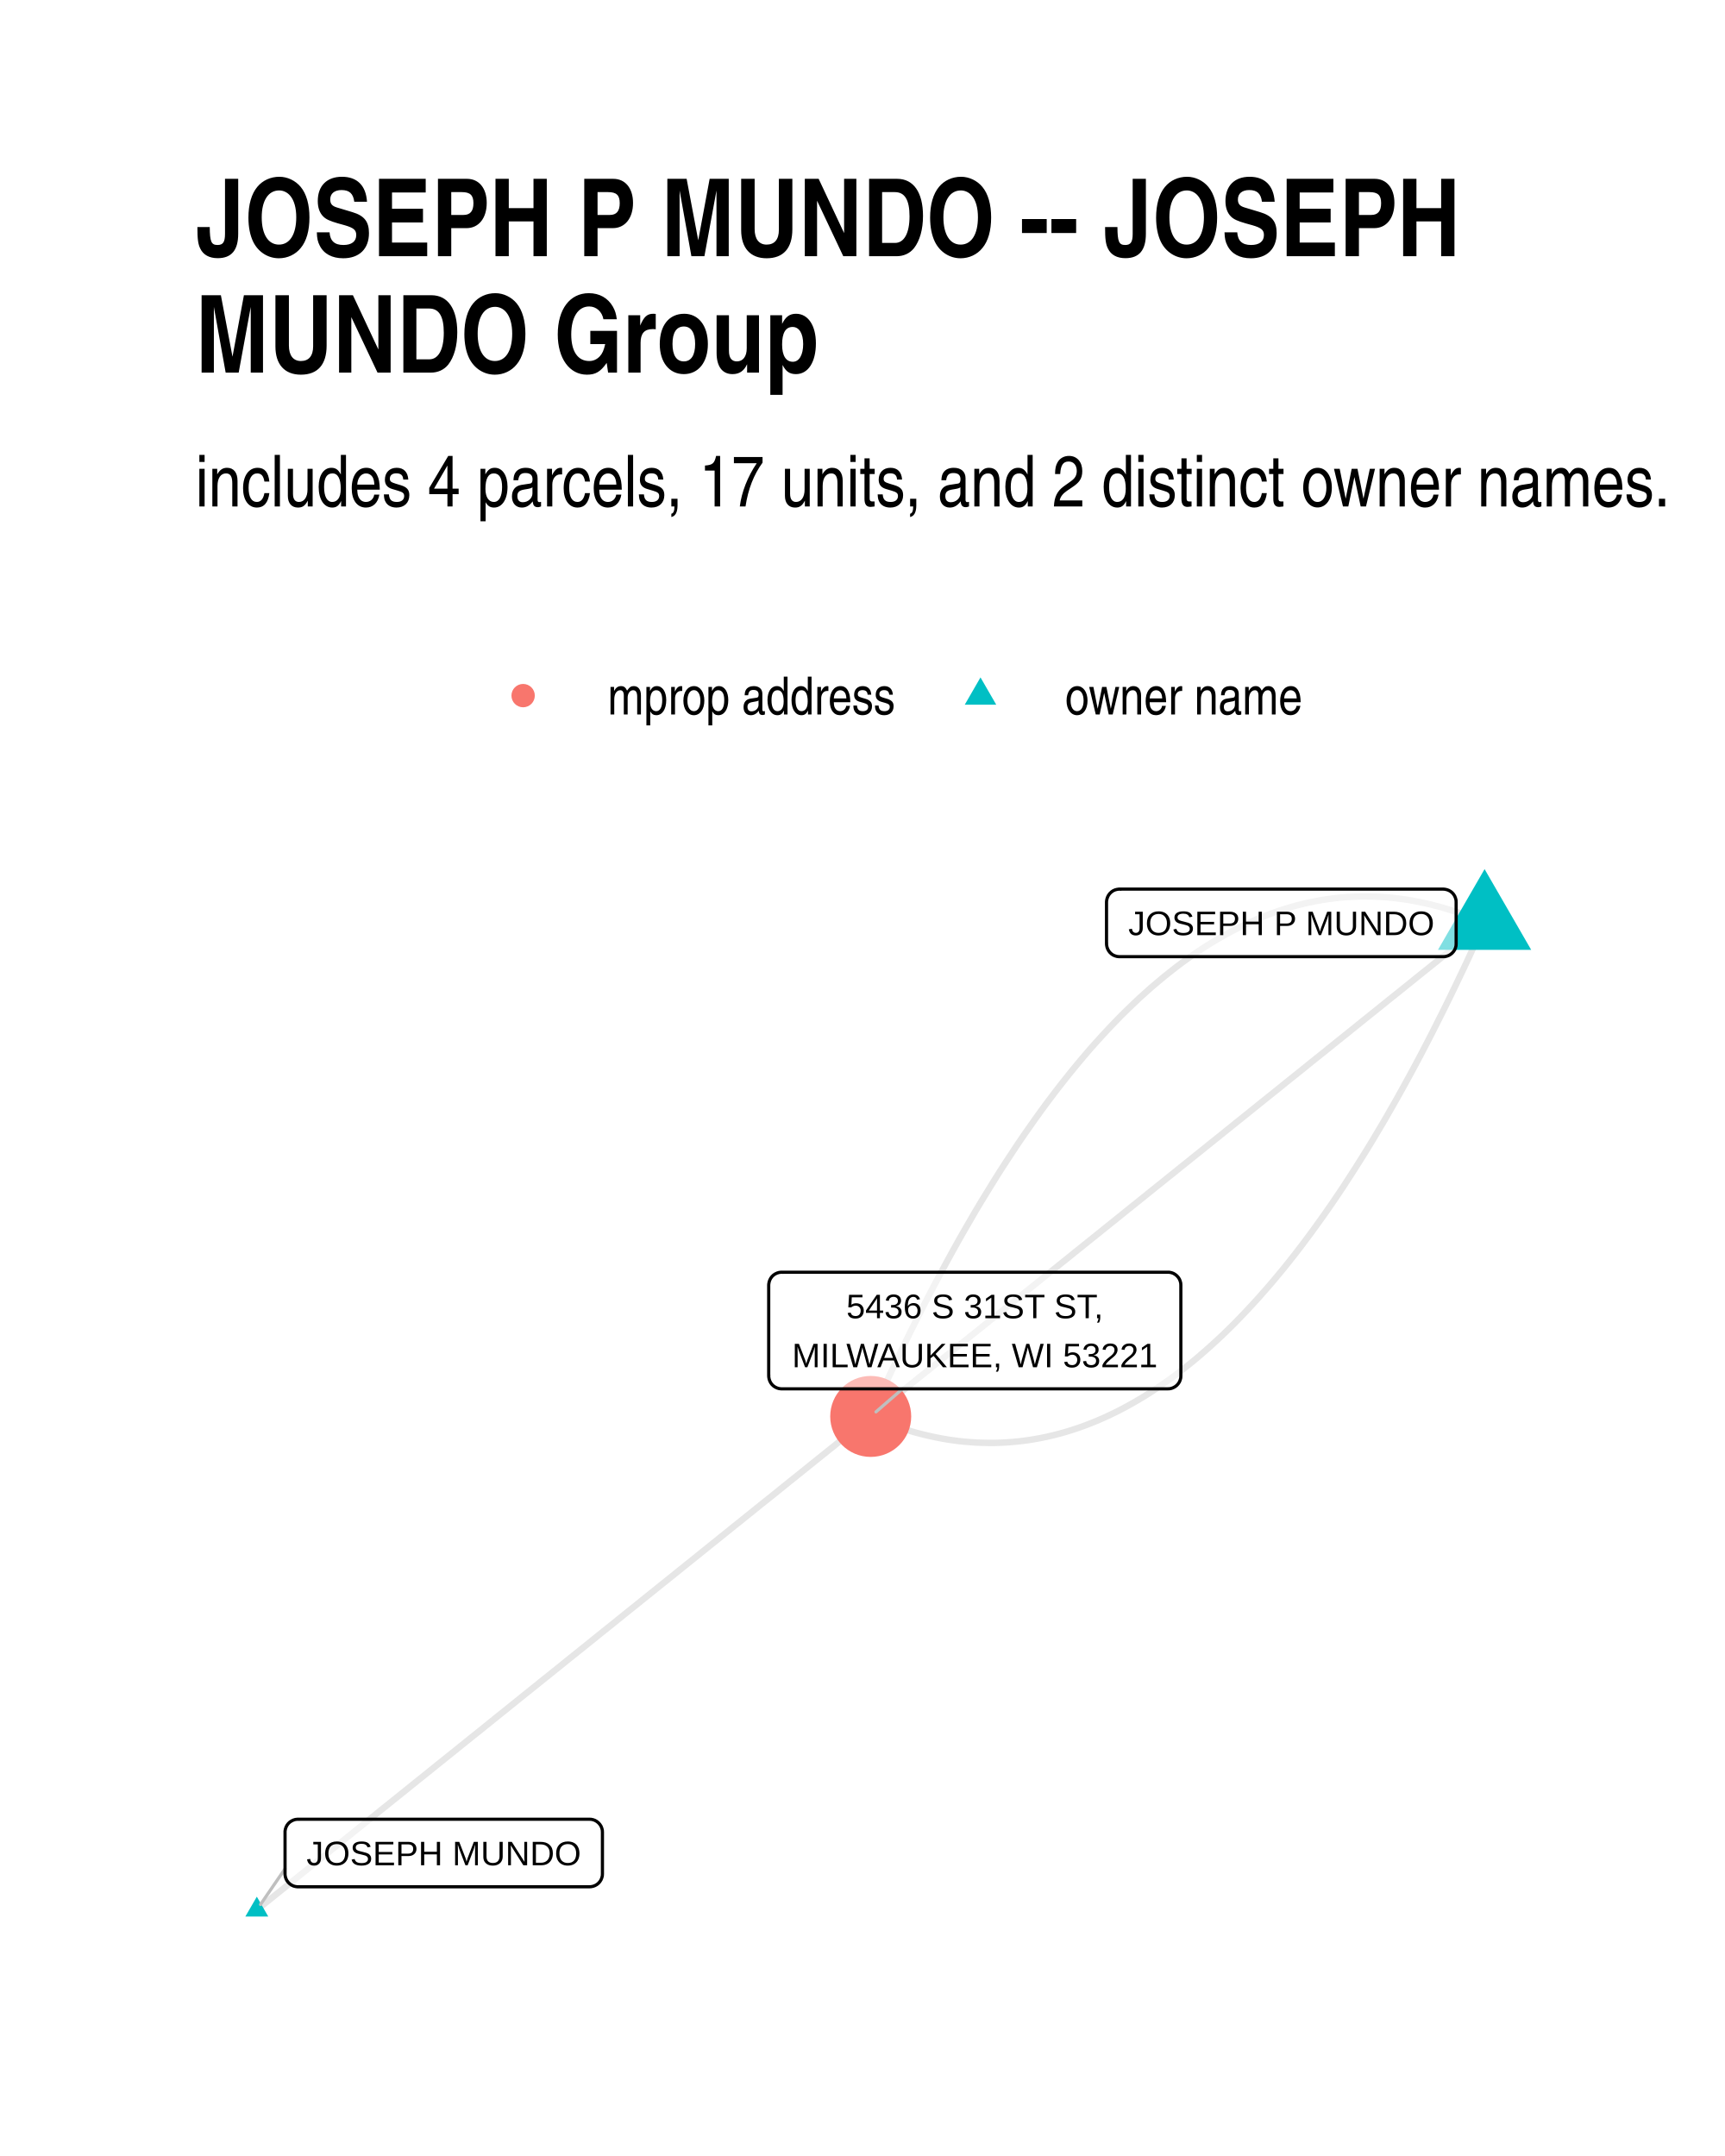
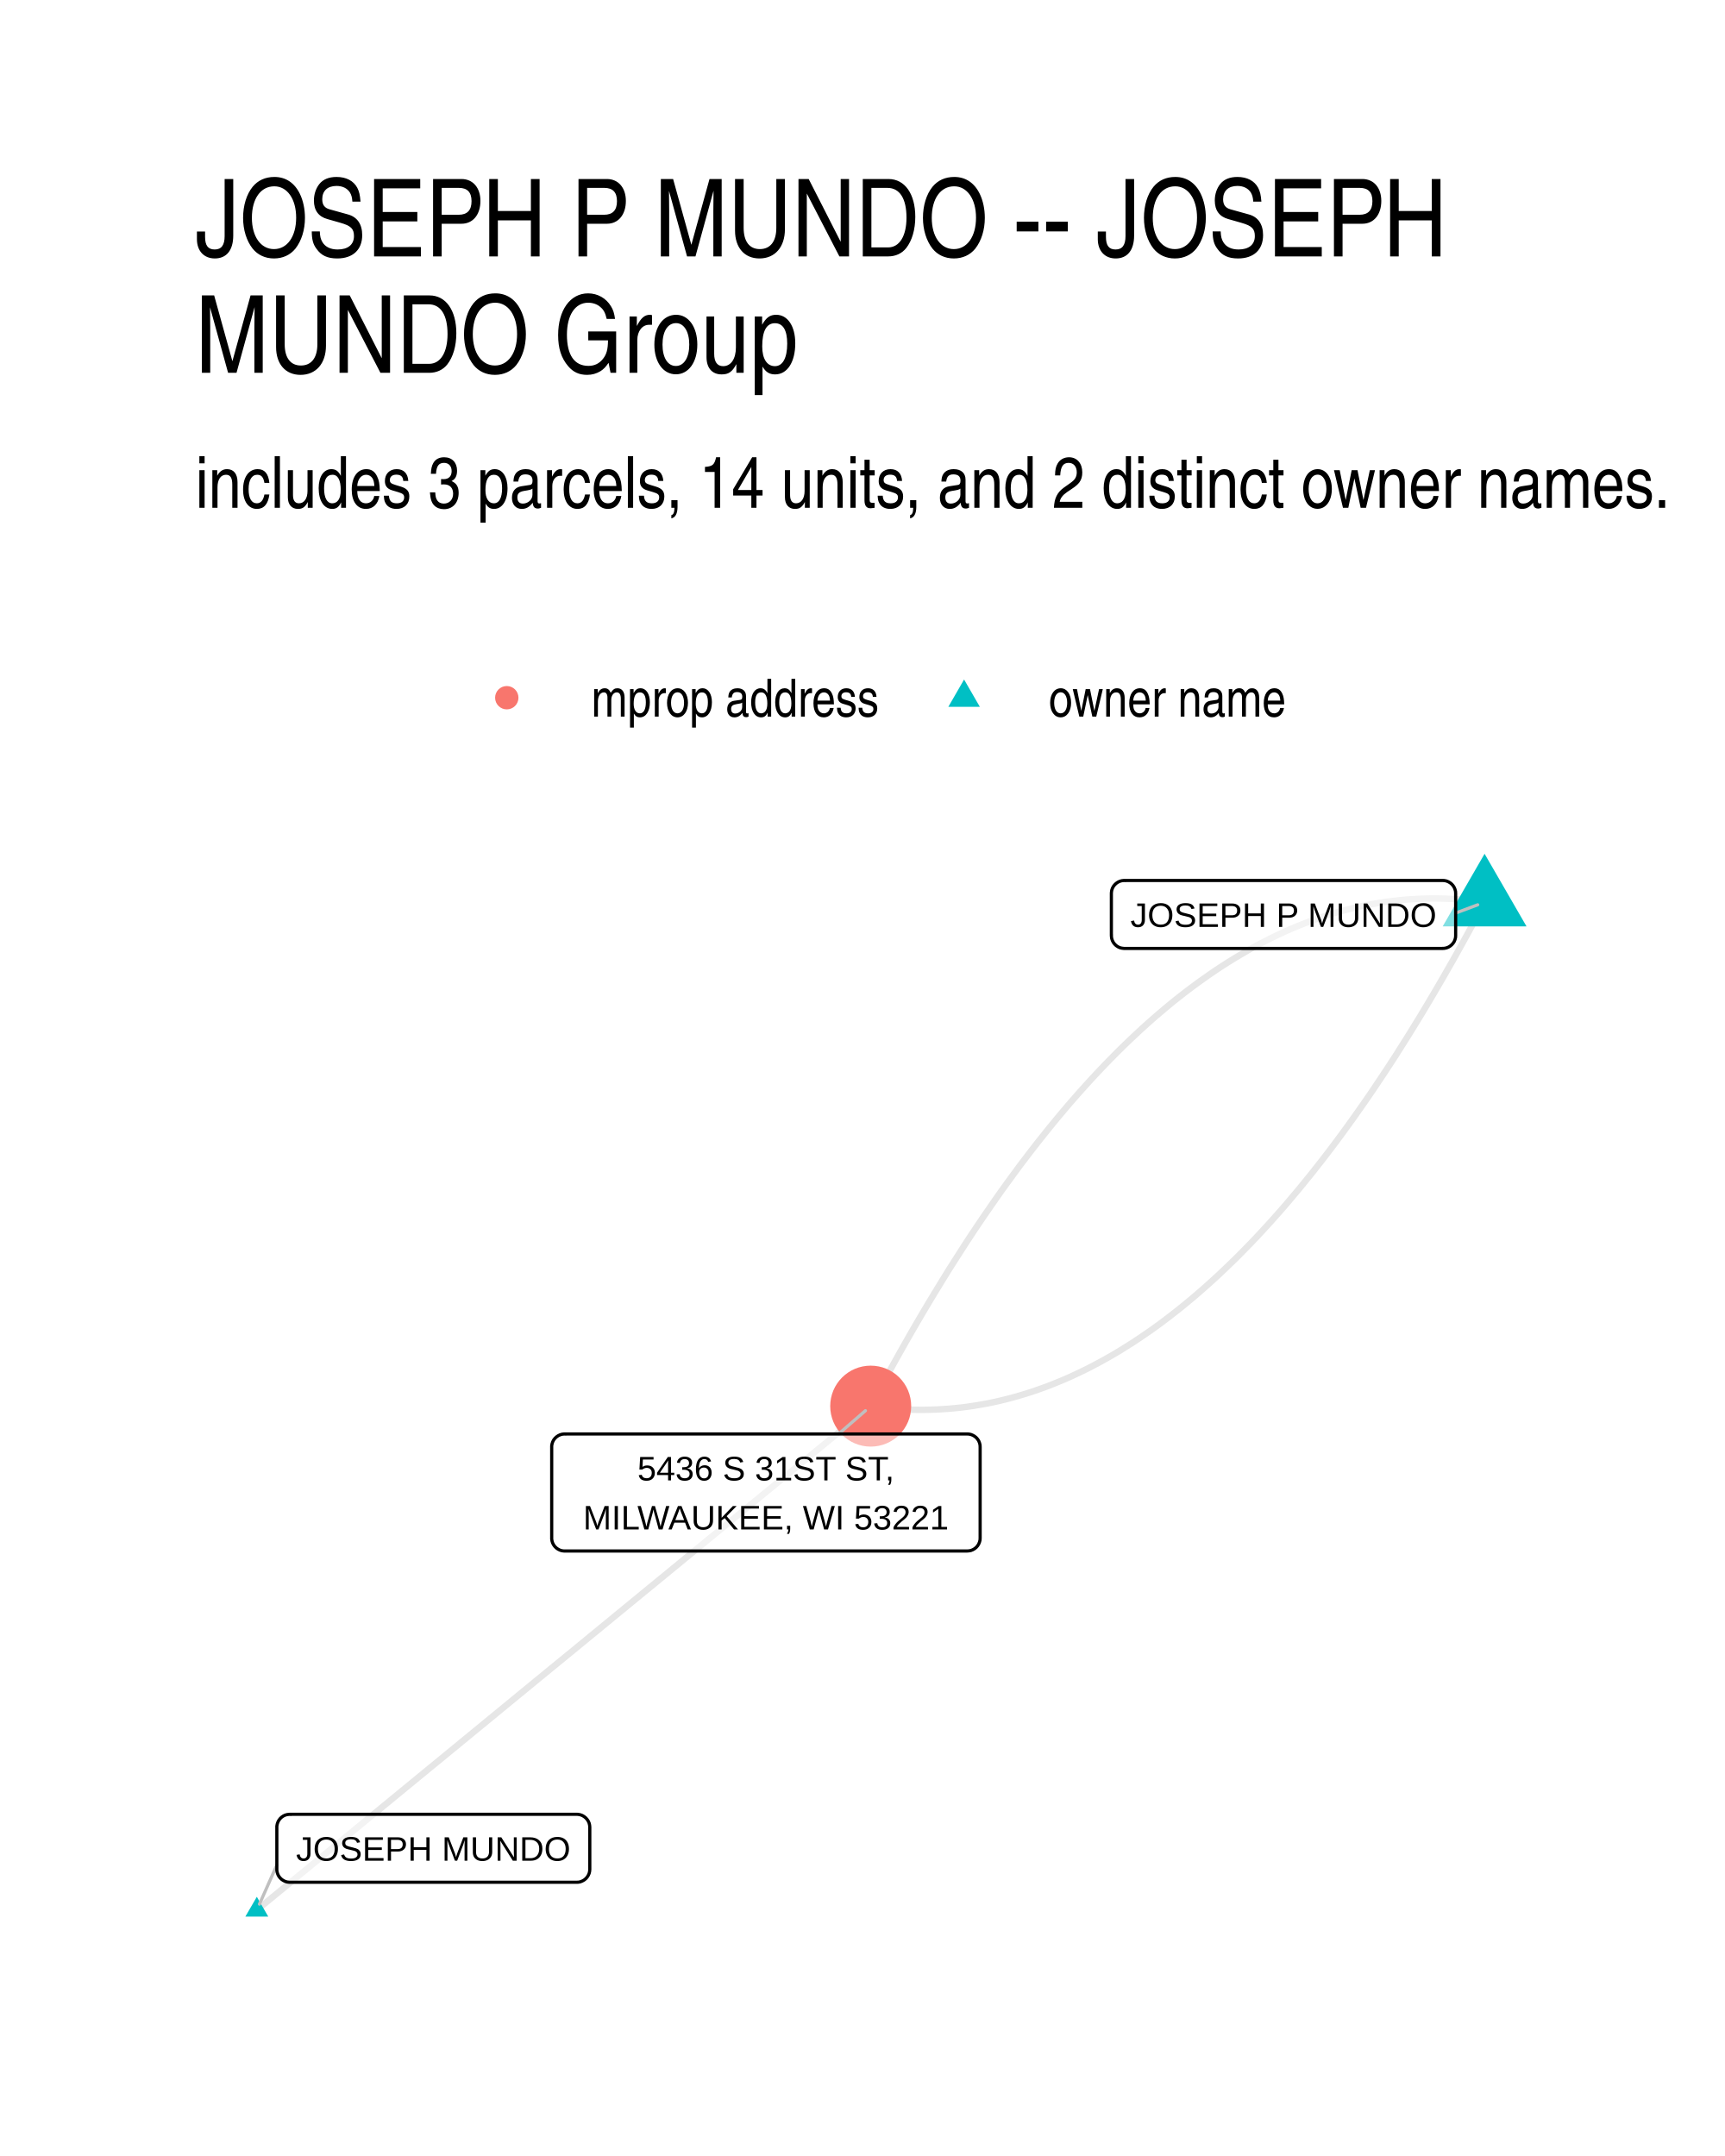
<svg xmlns="http://www.w3.org/2000/svg" width="384" height="480" class="svglite" viewBox="0 0 288 360">
  <defs>
-     <style>.svglite line,.svglite polyline,.svglite polygon,.svglite path,.svglite circle{fill:none;stroke:#000000;stroke-linecap:round;stroke-linejoin:round;stroke-miterlimit:10.00}</style>
+     <style>.svglite line,.svglite polyline,.svglite polygon,.svglite path,.svglite circle{fill:none;stroke:#000000;stroke-linecap:round;stroke-linejoin:round;stroke-miterlimit:10.00}.svglite text{white-space:pre}</style>
  </defs>
  <rect width="100%" height="100%" style="stroke-linecap:round;stroke-linejoin:round;stroke-miterlimit:10.00;stroke:none;fill:#FFFFFF" />
  <defs>
    <clipPath id="cpMC4wMHwyODguMDB8MC4wMHwzNjAuMDA=">
      <path d="M0 0h288v360H0z" />
    </clipPath>
  </defs>
  <g clip-path="url(#cpMC4wMHwyODguMDB8MC4wMHwzNjAuMDA=)">
    <path d="M0 0h288v360H0z" style="stroke-width:1.07;stroke:none;fill:#FFFFFF" />
  </g>
  <defs>
-     <clipPath id="cpMzIuNjN8MjU4LjExfDE0MS4yMnwzMjcuMzc=">
-       <path d="M32.63 141.22h225.48v186.15H32.63z" />
+     <clipPath id="cpMzIuNjN8MjU4LjExfDE0MS41OHwzMjcuMzc=">
+       <path d="M32.63 141.58h225.48v185.8H32.63z" />
    </clipPath>
  </defs>
-   <g clip-path="url(#cpMzIuNjN8MjU4LjExfDE0MS4yMnwzMjcuMzc=)">
-     <path d="m247.86 154.11-1.1-.47-1.11-.45-1.1-.42-1.11-.39-1.1-.37-1.1-.34-1.1-.31-1.09-.28-1.1-.26-1.09-.23-1.1-.21-1.09-.18-1.09-.15-1.08-.13-1.09-.1-1.09-.07-1.08-.05-1.08-.01h-1.08l-1.08.04-1.08.06-1.08.08-1.07.12-1.08.14-1.07.17-1.07.19-1.07.22-1.06.25-1.07.27-1.07.3-1.06.33-1.06.35-1.06.38-1.06.41-1.06.43-1.05.46-1.06.48-1.05.52-1.05.54-1.05.56-1.05.6-1.05.62-1.04.64-1.05.67-1.04.7-1.04.73-1.04.75-1.04.78-1.03.81-1.04.83-1.03.86-1.04.88-1.03.92-1.03.93-1.02.97-1.03.99-1.03 1.02-1.02 1.05-1.02 1.07-1.02 1.1-1.02 1.12-1.02 1.15-1.01 1.18-1.02 1.21-1.01 1.23-1.01 1.26-1.01 1.28-1.01 1.31-1.01 1.34-1.01 1.37-1 1.39-1 1.42-1.01 1.44-1 1.47-.99 1.5-1 1.52-1 1.55-.99 1.58-.99 1.61-1 1.63-.99 1.65-.98 1.69-.99 1.71-.99 1.74-.98 1.76-.98 1.79-.98 1.82-.98 1.84-.98 1.87-.98 1.9-.97 1.92-.98 1.95-.97 1.98-.97 2-.97 2.03-.97 2.06-.96 2.08-.97 2.11-.96 2.14m-102.49 82.4 1.03-.83 1.04-.83 1.03-.84 1.04-.83 1.03-.83 1.04-.83 1.03-.84 1.04-.83 1.03-.83 1.04-.83 1.04-.83 1.03-.84 1.04-.83 1.03-.83 1.04-.83 1.03-.84 1.04-.83 1.03-.83 1.04-.83 1.03-.84 1.04-.83 1.03-.83 1.04-.83 1.03-.83 1.04-.84 1.03-.83 1.04-.83 1.03-.83 1.04-.84 1.04-.83 1.03-.83 1.04-.83 1.03-.84 1.04-.83 1.03-.83 1.04-.83 1.03-.83 1.04-.84 1.03-.83 1.04-.83 1.03-.83 1.04-.84 1.03-.83 1.04-.83 1.03-.83 1.04-.84 1.04-.83 1.03-.83 1.04-.83 1.03-.84 1.04-.83 1.03-.83 1.04-.83 1.03-.83 1.04-.84 1.03-.83 1.04-.83 1.03-.83 1.04-.84 1.03-.83 1.04-.83 1.03-.83 1.04-.84 1.04-.83 1.03-.83 1.04-.83 1.03-.83 1.04-.84 1.03-.83 1.04-.83 1.03-.83 1.04-.84 1.03-.83 1.04-.83 1.03-.83 1.04-.84 1.03-.83 1.04-.83 1.03-.83 1.04-.83 1.03-.84 1.04-.83 1.04-.83 1.03-.83 1.04-.84 1.03-.83 1.04-.83 1.03-.83 1.04-.84 1.03-.83 1.04-.83 1.03-.83 1.04-.83 1.03-.84 1.04-.83 1.03-.83 1.04-.83 1.03-.84 1.04-.83" style="stroke-width:1.07;stroke:#000000;stroke-opacity:0.10;stroke-linecap:butt" />
-     <path d="m247.86 154.11-1.03.83-1.04.83-1.03.83-1.04.84-1.03.83-1.04.83-1.03.83-1.04.84-1.03.83-1.04.83-1.04.83-1.03.84-1.04.83-1.03.83-1.04.83-1.03.83-1.04.84-1.03.83-1.04.83-1.03.83-1.04.84-1.03.83-1.04.83-1.03.83-1.04.84-1.03.83-1.04.83-1.04.83-1.03.84-1.04.83-1.03.83-1.04.83-1.03.84-1.04.83-1.03.83-1.04.83-1.03.83-1.04.84-1.03.83-1.04.83-1.03.83-1.04.84-1.03.83-1.04.83-1.03.83-1.04.84-1.04.83-1.03.83-1.04.83-1.03.84-1.04.83-1.03.83-1.04.83-1.03.83-1.04.84-1.03.83-1.04.83-1.03.83-1.04.84-1.03.83-1.04.83-1.03.83-1.04.84-1.04.83-1.03.83-1.04.83-1.03.84-1.04.83-1.03.83-1.04.83-1.03.83-1.04.84-1.03.83-1.04.83-1.03.83-1.04.84-1.03.83-1.04.83-1.03.83-1.04.84-1.03.83-1.04.83-1.04.83-1.03.84-1.04.83-1.03.83-1.04.83-1.03.84-1.04.83-1.03.83-1.04.83-1.03.83-1.04.84-1.03.83-1.04.83-1.03.83-1.04.84-1.03.83-1.04.83" style="stroke-width:1.07;stroke:#000000;stroke-opacity:0.10;stroke-linecap:butt" />
-     <path d="m247.86 154.11-.96 2.13-.97 2.11-.96 2.09-.97 2.05-.97 2.03-.97 2.01-.97 1.97-.98 1.95-.97 1.93-.98 1.9-.97 1.87-.98 1.84-.99 1.82-.98 1.79-.98 1.76-.99 1.74-.98 1.71-.99 1.68-.99 1.66-.99 1.63-1 1.61-.99 1.57-1 1.55-.99 1.53-1 1.5-1 1.47-1 1.44-1.01 1.42-1 1.39-1.01 1.37-1 1.33-1.01 1.32-1.01 1.28-1.01 1.26-1.02 1.23-1.01 1.21-1.02 1.17-1.02 1.16-1.02 1.12-1.02 1.1-1.02 1.07-1.02 1.05-1.03 1.02-1.02.99-1.03.96-1.03.94-1.03.91-1.03.89-1.04.86-1.03.83-1.04.81-1.04.78-1.04.75-1.04.72-1.04.7-1.05.68-1.04.64-1.05.62-1.05.59-1.05.57-1.05.54-1.05.51-1.06.49-1.05.46-1.06.43-1.06.41-1.06.38-1.06.35-1.06.33-1.07.3-1.06.27-1.07.25-1.07.22-1.07.19-1.07.17-1.08.14-1.07.11-1.08.09-1.07.06-1.08.04h-1.08l-1.09-.02-1.08-.04-1.09-.08-1.08-.09-1.09-.13-1.09-.15-1.09-.18-1.09-.21-1.1-.23-1.09-.26-1.1-.28-1.1-.32-1.1-.34-1.1-.36-1.1-.39-1.11-.42-1.1-.45-1.11-.47" style="stroke-width:1.07;stroke:#000000;stroke-opacity:0.10;stroke-linecap:butt" />
-     <path d="m247.86 145.12 7.78 13.48h-15.56zM42.88 316.7l1.91 3.32h-3.83z" style="stroke-width:0.71;stroke:none;fill:#00BFC4" />
-     <circle cx="145.37" cy="236.51" r="6.76" style="stroke-width:0.71;stroke:none;fill:#F8766D" />
-     <path d="M47.59 312.04 43.5 318m107.18-86.1-4.43 3.85" style="stroke-width:0.53;stroke:#BFBFBF" />
-     <path d="M186.9 159.74h54.05-.08l.34-.01.34-.07.33-.12.3-.18.27-.22.23-.26.19-.29.13-.32.09-.34.02-.35h0v-6.96h0l-.02-.34-.09-.34-.13-.32-.19-.3-.23-.26-.27-.22-.3-.17-.33-.12-.34-.07-.26-.02H186.9l.26.02-.34-.02-.35.05-.33.09-.32.15-.28.2-.25.24-.21.28-.16.31-.11.33-.06.34-.01.17v6.96l.01-.17v.35l.06.34.11.33.16.31.21.28.25.24.28.2.32.14.33.1.35.04z" style="stroke-width:0.53;fill:#FFFFFF;fill-opacity:0.50" />
-     <text x="213.93" y="156.14" lengthAdjust="spacingAndGlyphs" style="font-size:5.69px;font-family:Arial" text-anchor="middle" textLength="51.17">JOSEPH P MUNDO</text>
-     <path d="M49.75 315.05h48.67-.08l.35-.02.34-.07.32-.12.3-.17.27-.22.23-.26.19-.3.13-.32.09-.33.02-.35h0v-6.96h0l-.02-.35-.09-.34-.13-.32-.19-.29-.23-.26-.27-.22-.3-.18-.32-.12-.34-.07-.27-.01H49.75l.26.01-.35-.01-.35.04-.33.1-.31.15-.29.19-.25.24-.21.28-.16.31-.11.33-.06.34v7.14-.18.35l.06.35.11.33.16.3.21.28.25.24.29.2.31.15.33.09.35.05z" style="stroke-width:0.53;fill:#FFFFFF;fill-opacity:0.50" />
-     <text x="74.09" y="311.45" lengthAdjust="spacingAndGlyphs" style="font-size:5.69px;font-family:Arial" text-anchor="middle" textLength="45.8">JOSEPH MUNDO</text>
-     <path d="M130.5 231.9h64.49-.08l.34-.01.35-.07.32-.13.3-.17.27-.22.23-.26.19-.29.13-.32.09-.34.02-.35h0v-15.15h0l-.02-.35-.09-.34-.13-.32-.19-.29-.23-.26-.27-.22-.3-.18-.32-.12-.35-.07-.26-.01H130.5l.26.01-.34-.01-.35.04-.33.1-.32.15-.28.19-.25.24-.21.28-.16.31-.11.33-.06.34-.01.18v15.15l.01-.17v.35l.06.34.11.33.16.31.21.28.25.24.28.19.32.15.33.1.35.04z" style="stroke-width:0.53;fill:#FFFFFF;fill-opacity:0.50" />
-     <text x="162.75" y="220.11" lengthAdjust="spacingAndGlyphs" style="font-size:5.69px;font-family:Arial" text-anchor="middle" textLength="43.61">5436 S 31ST ST,</text>
-     <text x="162.75" y="228.3" lengthAdjust="spacingAndGlyphs" style="font-size:5.69px;font-family:Arial" text-anchor="middle" textLength="61.61">MILWAUKEE, WI 53221</text>
+   <g clip-path="url(#cpMzIuNjN8MjU4LjExfDE0MS41OHwzMjcuMzc=)">
+     <path d="m247.86 150.64-1.09-.15-1.08-.13-1.09-.11-1.09-.08-1.08-.07-1.09-.05-1.08-.02-1.08-.01-1.08.02-1.08.03-1.08.06-1.08.07-1.07.1-1.08.12-1.07.13-1.07.16-1.07.18-1.08.2-1.06.21-1.07.24-1.07.26-1.07.28-1.06.3-1.07.32-1.06.34-1.06.36-1.06.38-1.06.41-1.06.42-1.06.44-1.05.46-1.06.49-1.05.5-1.05.53-1.06.54-1.05.56-1.05.59-1.04.61-1.05.62-1.05.65-1.04.66-1.05.69-1.04.71-1.04.73-1.04.74-1.04.77-1.04.79-1.04.81-1.04.83-1.03.85-1.03.87-1.04.89-1.03.91-1.03.93-1.03.96-1.03.97-1.03.99-1.02 1.01-1.03 1.04-1.02 1.05-1.03 1.08-1.02 1.09-1.02 1.12-1.02 1.13-1.02 1.16-1.02 1.17-1.01 1.2-1.02 1.22-1.01 1.23-1.01 1.26-1.02 1.28-1.01 1.3-1.01 1.32-1.01 1.33-1 1.36-1.01 1.38-1.01 1.4-1 1.42-1 1.45-1.01 1.46-1 1.48-1 1.5-1 1.52-.99 1.55-1 1.56-1 1.58-.99 1.61-.99 1.62-1 1.65-.99 1.66-.99 1.69-.99 1.7-.99 1.73-.98 1.74-.99 1.77-.98 1.79-.99 1.81-.98 1.82-.98 1.85M42.88 318.93l1.03-.85 1.04-.85 1.03-.85 1.04-.85 1.03-.85 1.04-.85 1.03-.85 1.04-.85 1.03-.85 1.04-.85 1.04-.85 1.03-.85 1.04-.85 1.03-.85 1.04-.85 1.03-.85 1.04-.85 1.03-.85 1.04-.85 1.03-.85 1.04-.85 1.03-.85 1.04-.85 1.03-.85 1.04-.85 1.03-.85 1.04-.85 1.03-.85 1.04-.85 1.04-.85 1.03-.85 1.04-.85 1.03-.85 1.04-.85 1.03-.85 1.04-.85 1.03-.85 1.04-.85 1.03-.85 1.04-.85 1.03-.85 1.04-.85 1.03-.85 1.04-.85 1.03-.85 1.04-.85 1.04-.85 1.03-.85 1.04-.85 1.03-.84 1.04-.85 1.03-.85 1.04-.85 1.03-.85 1.04-.85 1.03-.85 1.04-.85 1.03-.85 1.04-.85 1.03-.85 1.04-.85 1.03-.85 1.04-.85 1.04-.85 1.03-.85 1.04-.85 1.03-.85 1.04-.85 1.03-.85 1.04-.85 1.03-.85 1.04-.85 1.03-.85 1.04-.85 1.03-.85 1.04-.85 1.03-.85 1.04-.85 1.03-.85 1.04-.85 1.04-.85 1.03-.85 1.04-.85 1.03-.85 1.04-.85 1.03-.85 1.04-.85 1.03-.85 1.04-.85 1.03-.85 1.04-.85 1.03-.85 1.04-.85 1.03-.85 1.04-.85 1.03-.85 1.04-.85 1.04-.85 1.03-.85" style="stroke-width:1.07;stroke:#000000;stroke-opacity:0.10;stroke-linecap:butt" />
+     <path d="m247.86 150.64-.98 1.85-.98 1.83-.98 1.8-.99 1.79-.98 1.77-.99 1.74-.99 1.73-.99 1.71-.99 1.68-.99 1.67-.99 1.64-1 1.63-.99 1.6-1 1.58-.99 1.57-1 1.54-1 1.52-1 1.5-1 1.49-1 1.46-1.01 1.44-1 1.42-1.01 1.4-1 1.38-1.01 1.36-1.01 1.34-1.01 1.32-1.01 1.29-1.01 1.28-1.02 1.26-1.01 1.24-1.02 1.21-1.01 1.2-1.02 1.18-1.02 1.15-1.02 1.14-1.02 1.11-1.02 1.1-1.02 1.07-1.03 1.05-1.02 1.04-1.03 1.01-1.03.99-1.03.98-1.03.95-1.03.93-1.03.91-1.03.89-1.04.87-1.03.85-1.04.83-1.04.81-1.03.79-1.04.77-1.04.75-1.05.72-1.04.71-1.04.69-1.05.66-1.04.65-1.05.63-1.05.6-1.05.59-1.05.56-1.05.55-1.06.52-1.05.5-1.05.49-1.06.46-1.06.44-1.06.43-1.06.4-1.06.38-1.06.36-1.06.34-1.07.32-1.06.3-1.07.28-1.06.26-1.07.24-1.07.22-1.07.19-1.07.18-1.08.16-1.07.14-1.08.11-1.07.1-1.08.07-1.08.06-1.08.03-1.08.02-1.08-.01-1.08-.02-1.08-.05-1.09-.07-1.09-.08-1.08-.11-1.09-.13-1.09-.15" style="stroke-width:1.07;stroke:#000000;stroke-opacity:0.10;stroke-linecap:butt" />
+     <path d="m247.86 142.56 7 12.12h-13.99zM42.88 316.72l1.91 3.31h-3.83z" style="stroke-width:0.71;stroke:none;fill:#00BFC4" />
+     <circle cx="145.37" cy="234.79" r="6.76" style="stroke-width:0.71;stroke:none;fill:#F8766D" />
+     <path d="m243.03 152.46 3.68-1.38M46.22 311.42l-2.9 6.52m96.68-78.5 4.49-3.89" style="stroke-width:0.53;stroke:#BFBFBF" />
+     <path d="M187.71 158.37h53.16l-.08-.01.34-.01.35-.07.32-.12.3-.18.27-.22.23-.26.19-.29.13-.32.09-.34.02-.34h0v-7.03h0l-.02-.35-.09-.34-.13-.31-.19-.3-.23-.26-.27-.22-.3-.17-.32-.13-.35-.07-.26-.01h-53.16l.26.01-.35-.01-.34.04-.34.1-.31.15-.29.2-.25.24-.21.27-.16.31-.11.33-.05.35-.01.17v7.03l.01-.18v.35l.05.34.11.33.16.31.21.28.25.24.29.2.31.15.34.09.34.04z" style="stroke-width:0.53;fill:#FFFFFF;fill-opacity:0.50" />
+     <text x="214.29" y="154.77" lengthAdjust="spacingAndGlyphs" style="font-size:5.69px;font-family:&quot;Liberation Sans&quot;" text-anchor="middle" textLength="50.28">JOSEPH P MUNDO</text>
+     <path d="M48.38 314.29h47.93-.09l.35-.01.34-.07.32-.13.3-.17.27-.22.23-.26.19-.3.14-.32.08-.33.03-.35h0v-7.03h0l-.03-.34-.08-.34-.14-.32-.19-.29-.23-.26-.27-.22-.3-.18-.32-.12-.34-.07-.26-.02H48.38l.26.02-.35-.01-.35.04-.33.09-.31.15-.29.2-.25.24-.21.28-.16.31-.11.33-.06.34v7.2-.17.34l.06.35.11.33.16.31.21.27.25.24.29.2.31.15.33.1.35.04z" style="stroke-width:0.53;fill:#FFFFFF;fill-opacity:0.50" />
+     <text x="72.34" y="310.69" lengthAdjust="spacingAndGlyphs" style="font-size:5.69px;font-family:&quot;Liberation Sans&quot;" text-anchor="middle" textLength="45.05">JOSEPH MUNDO</text>
+     <path d="M94.27 258.98h67.21-.08l.34-.02.35-.06.32-.13.3-.17.27-.22.23-.26.19-.3.13-.32.09-.33.02-.35h0V241.6h0l-.02-.35-.09-.34-.13-.32-.19-.29-.23-.26-.27-.22-.3-.17-.32-.13-.35-.07-.26-.01H94.27l.26.01-.35-.01-.35.04-.33.1-.31.15-.29.2-.25.24-.21.27-.16.31-.11.33-.06.34v15.4-.17.34l.06.35.11.33.16.3.21.28.25.24.29.2.31.15.33.1.35.04z" style="stroke-width:0.53;fill:#FFFFFF;fill-opacity:0.50" />
+     <text x="127.87" y="247.19" lengthAdjust="spacingAndGlyphs" style="font-size:5.69px;font-family:&quot;Liberation Sans&quot;" text-anchor="middle" textLength="46.74">5436 S 31ST ST,</text>
+     <text x="127.87" y="255.38" lengthAdjust="spacingAndGlyphs" style="font-size:5.69px;font-family:&quot;Liberation Sans&quot;" text-anchor="middle" textLength="64.34">MILWAUKEE, WI 53221</text>
  </g>
  <g clip-path="url(#cpMC4wMHwyODguMDB8MC4wMHwzNjAuMDA=)">
-     <circle cx="87.34" cy="116.15" r="1.95" style="stroke-width:0.71;stroke:none;fill:#F8766D" />
-     <path d="m163.7 113.11 2.63 4.56h-5.26z" style="stroke-width:0.71;stroke:none;fill:#00BFC4" />
-     <text x="101.46" y="119.3" lengthAdjust="spacingAndGlyphs" style="font-size:8.80px;font-family:Arial Narrow" textLength="48.12">mprop address</text>
-     <text x="177.82" y="119.3" lengthAdjust="spacingAndGlyphs" style="font-size:8.80px;font-family:Arial Narrow" textLength="39.69">owner name</text>
-     <text x="32.63" y="84.56" lengthAdjust="spacingAndGlyphs" style="font-size:12.00px;font-family:Arial Narrow" textLength="246.76">includes 4 parcels, 17 units, and 2 distinct owner names.</text>
-     <text x="32.63" y="42.78" lengthAdjust="spacingAndGlyphs" style="font-size:18.00px;font-weight:bold;font-family:Arial Narrow" textLength="211.33">JOSEPH P MUNDO -- JOSEPH</text>
-     <text x="32.63" y="62.22" lengthAdjust="spacingAndGlyphs" style="font-size:18.00px;font-weight:bold;font-family:Arial Narrow" textLength="104.12">MUNDO Group</text>
+     <circle cx="84.61" cy="116.5" r="1.95" style="stroke-width:0.71;stroke:none;fill:#F8766D" />
+     <path d="m160.96 113.46 2.63 4.56h-5.26z" style="stroke-width:0.71;stroke:none;fill:#00BFC4" />
+     <text x="98.73" y="119.66" lengthAdjust="spacingAndGlyphs" style="font-size:8.80px;font-weight:0;font-family:&quot;Nimbus Sans Narrow&quot;" textLength="48.11">mprop address</text>
+     <text x="175.08" y="119.66" lengthAdjust="spacingAndGlyphs" style="font-size:8.80px;font-weight:0;font-family:&quot;Nimbus Sans Narrow&quot;" textLength="39.69">owner name</text>
+     <text x="32.63" y="84.79" lengthAdjust="spacingAndGlyphs" style="font-size:12.00px;font-weight:0;font-family:&quot;Nimbus Sans Narrow&quot;" textLength="246.65">includes 3 parcels, 14 units, and 2 distinct owner names.</text>
+     <text x="32.63" y="42.81" lengthAdjust="spacingAndGlyphs" style="font-size:18.00px;font-weight:0;font-family:&quot;Nimbus Sans Narrow&quot;" textLength="211.64">JOSEPH P MUNDO -- JOSEPH</text>
+     <text x="32.63" y="62.25" lengthAdjust="spacingAndGlyphs" style="font-size:18.00px;font-weight:0;font-family:&quot;Nimbus Sans Narrow&quot;" textLength="104.15">MUNDO Group</text>
  </g>
</svg>
